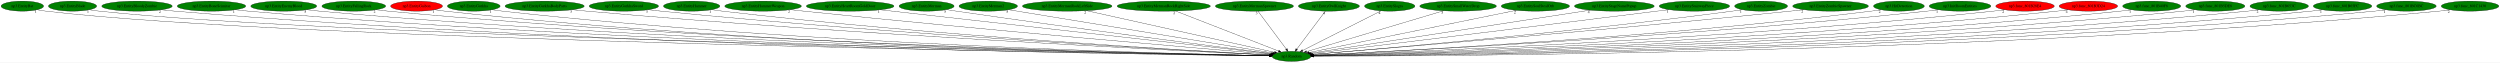
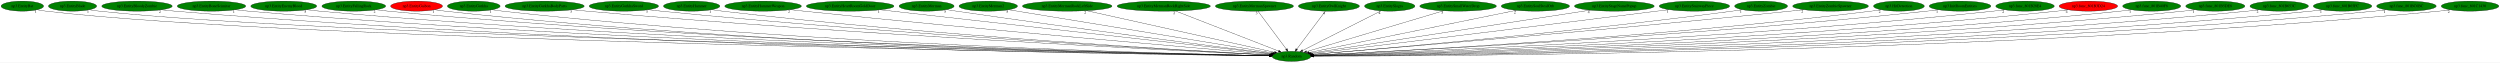
<svg xmlns="http://www.w3.org/2000/svg" xmlns:xlink="http://www.w3.org/1999/xlink" width="8960pt" height="224pt" viewBox="0.00 0.00 8960.38 224.00">
  <g id="graph0" class="graph" transform="scale(1 1) rotate(0) translate(4 220)">
    <polygon fill="white" stroke="transparent" points="-4,4 -4,-220 8956.38,-220 8956.38,4 -4,4" />
    <g id="node1" class="node">
      <ellipse fill="green" stroke="black" cx="4625.04" cy="-18" rx="69.59" ry="18" />
      <text text-anchor="middle" x="4625.04" y="-14.3" font-family="Times,serif" font-size="14.00">np3.Random</text>
    </g>
    <g id="node2" class="node">
      <g id="a_node2">
        <a xlink:href="np3.EntityBat.svg" xlink:title="np3.EntityBat">
          <ellipse fill="green" stroke="black" cx="76.04" cy="-198" rx="76.09" ry="18" />
          <text text-anchor="middle" x="76.04" y="-194.3" font-family="Times,serif" font-size="14.00">np3.EntityBat</text>
        </a>
      </g>
    </g>
    <g id="edge1" class="edge">
      <path fill="none" stroke="black" d="M129.34,-184.98C139.8,-183 150.73,-181.21 161.04,-180 1058.66,-74.75 4022.18,-27.69 4545.68,-20.11" />
      <polygon fill="black" stroke="black" points="4545.83,-23.61 4555.77,-19.96 4545.73,-16.61 4545.83,-23.61" />
      <text text-anchor="middle" x="124.34" y="-173.78" font-family="Times,serif" font-size="14.00">1</text>
    </g>
    <g id="node3" class="node">
      <g id="a_node3">
        <a xlink:href="np3.EntityBlade.svg" xlink:title="np3.EntityBlade">
          <ellipse fill="green" stroke="black" cx="256.04" cy="-198" rx="86.38" ry="18" />
          <text text-anchor="middle" x="256.04" y="-194.3" font-family="Times,serif" font-size="14.00">np3.EntityBlade</text>
        </a>
      </g>
    </g>
    <g id="edge2" class="edge">
      <path fill="none" stroke="black" d="M316.29,-185.03C328.1,-183.05 340.43,-181.24 352.04,-180 1210.25,-88.29 4034.69,-30.35 4545.49,-20.5" />
      <polygon fill="black" stroke="black" points="4545.77,-23.99 4555.7,-20.3 4545.64,-17 4545.77,-23.99" />
      <text text-anchor="middle" x="311.29" y="-173.83" font-family="Times,serif" font-size="14.00">1</text>
    </g>
    <g id="node4" class="node">
      <g id="a_node4">
        <a xlink:href="np3.EntityBloodyZombie.svg" xlink:title="np3.EntityBloodyZombie">
          <ellipse fill="green" stroke="black" cx="487.04" cy="-198" rx="126.18" ry="18" />
          <text text-anchor="middle" x="487.04" y="-194.3" font-family="Times,serif" font-size="14.00">np3.EntityBloodyZombie</text>
        </a>
      </g>
    </g>
    <g id="edge3" class="edge">
      <path fill="none" stroke="black" d="M574.07,-184.94C590.01,-183.04 606.51,-181.29 622.04,-180 2198.75,-49.26 4133.98,-23.74 4545.73,-19.68" />
      <polygon fill="black" stroke="black" points="4545.78,-23.18 4555.74,-19.58 4545.71,-16.18 4545.78,-23.18" />
      <text text-anchor="middle" x="569.07" y="-173.74" font-family="Times,serif" font-size="14.00">2</text>
    </g>
    <g id="node5" class="node">
      <g id="a_node5">
        <a xlink:href="np3.EntityBoneScimitar.svg" xlink:title="np3.EntityBoneScimitar">
          <ellipse fill="green" stroke="black" cx="754.04" cy="-198" rx="122.68" ry="18" />
          <text text-anchor="middle" x="754.04" y="-194.3" font-family="Times,serif" font-size="14.00">np3.EntityBoneScimitar</text>
        </a>
      </g>
    </g>
    <g id="edge4" class="edge">
      <path fill="none" stroke="black" d="M839.14,-184.96C854.72,-183.06 870.85,-181.3 886.04,-180 2351.85,-54.28 4149.78,-25 4545.58,-19.92" />
      <polygon fill="black" stroke="black" points="4545.82,-23.41 4555.78,-19.79 4545.73,-16.41 4545.82,-23.41" />
      <text text-anchor="middle" x="834.14" y="-173.76" font-family="Times,serif" font-size="14.00">1</text>
    </g>
    <g id="node6" class="node">
      <g id="a_node6">
        <a xlink:href="np3.EntityEnemyBlood.svg" xlink:title="np3.EntityEnemyBlood">
          <ellipse fill="green" stroke="black" cx="1013.04" cy="-198" rx="118.08" ry="18" />
          <text text-anchor="middle" x="1013.04" y="-194.3" font-family="Times,serif" font-size="14.00">np3.EntityEnemyBlood</text>
        </a>
      </g>
    </g>
    <g id="edge5" class="edge">
      <path fill="none" stroke="black" d="M1095.21,-185.03C1110.42,-183.11 1126.19,-181.33 1141.04,-180 2500.34,-58.55 4166.66,-26.16 4545.79,-20.15" />
      <polygon fill="black" stroke="black" points="4545.89,-23.65 4555.84,-19.99 4545.78,-16.65 4545.89,-23.65" />
      <text text-anchor="middle" x="1090.21" y="-173.83" font-family="Times,serif" font-size="14.00">5</text>
    </g>
    <g id="node7" class="node">
      <g id="a_node7">
        <a xlink:href="np3.EntityFallingRock.svg" xlink:title="np3.EntityFallingRock">
          <ellipse fill="green" stroke="black" cx="1264.04" cy="-198" rx="114.28" ry="18" />
          <text text-anchor="middle" x="1264.04" y="-194.3" font-family="Times,serif" font-size="14.00">np3.EntityFallingRock</text>
        </a>
      </g>
    </g>
    <g id="edge6" class="edge">
      <path fill="none" stroke="black" d="M1343.32,-185C1357.84,-183.1 1372.88,-181.33 1387.04,-180 2643.54,-62.16 4182.97,-27.23 4545.82,-20.38" />
      <polygon fill="black" stroke="black" points="4546.02,-23.88 4555.96,-20.19 4545.89,-16.88 4546.02,-23.88" />
      <text text-anchor="middle" x="1338.32" y="-173.8" font-family="Times,serif" font-size="14.00">2</text>
    </g>
    <g id="node8" class="node">
      <g id="a_node8">
        <a xlink:href="np3.EntityGaibon.svg" xlink:title="np3.EntityGaibon">
          <ellipse fill="red" stroke="black" cx="1489.04" cy="-198" rx="92.88" ry="18" />
          <text text-anchor="middle" x="1489.04" y="-194.3" font-family="Times,serif" font-size="14.00">np3.EntityGaibon</text>
        </a>
      </g>
    </g>
    <g id="edge7" class="edge">
      <path fill="none" stroke="black" d="M1553.92,-185.07C1566.21,-183.12 1579,-181.32 1591.04,-180 2760.91,-51.88 4196.15,-24.79 4545.61,-19.95" />
      <polygon fill="black" stroke="black" points="4545.68,-23.44 4555.63,-19.81 4545.59,-16.45 4545.68,-23.44" />
      <text text-anchor="middle" x="1548.92" y="-173.87" font-family="Times,serif" font-size="14.00">1</text>
    </g>
    <g id="node9" class="node">
      <g id="a_node9">
        <a xlink:href="np3.EntityGurkha.svg" xlink:title="np3.EntityGurkha">
          <ellipse fill="green" stroke="black" cx="1694.04" cy="-198" rx="94.48" ry="18" />
          <text text-anchor="middle" x="1694.04" y="-194.3" font-family="Times,serif" font-size="14.00">np3.EntityGurkha</text>
        </a>
      </g>
    </g>
    <g id="edge8" class="edge">
      <path fill="none" stroke="black" d="M1759.84,-185.07C1772.17,-183.14 1784.97,-181.34 1797.04,-180 2881.9,-59.94 4211.38,-27.04 4545.84,-20.42" />
      <polygon fill="black" stroke="black" points="4545.98,-23.91 4555.91,-20.22 4545.85,-16.91 4545.98,-23.91" />
      <text text-anchor="middle" x="1754.84" y="-173.87" font-family="Times,serif" font-size="14.00">1</text>
    </g>
    <g id="node10" class="node">
      <g id="a_node10">
        <a xlink:href="np3.EntityGurkhaBodyParts.svg" xlink:title="np3.EntityGurkhaBodyParts">
          <ellipse fill="green" stroke="black" cx="1948.04" cy="-198" rx="141.88" ry="18" />
          <text text-anchor="middle" x="1948.04" y="-194.3" font-family="Times,serif" font-size="14.00">np3.EntityGurkhaBodyParts</text>
        </a>
      </g>
    </g>
    <g id="edge9" class="edge">
      <path fill="none" stroke="black" d="M2047.47,-185.11C2064.66,-183.26 2082.36,-181.47 2099.04,-180 3062.61,-95.1 4236.74,-37.17 4546.9,-22.6" />
      <polygon fill="black" stroke="black" points="4547.3,-26.08 4557.13,-22.12 4546.97,-19.09 4547.3,-26.08" />
      <text text-anchor="middle" x="2042.47" y="-173.91" font-family="Times,serif" font-size="14.00">3</text>
    </g>
    <g id="node11" class="node">
      <g id="a_node11">
        <a xlink:href="np3.EntityGurkhaSword.svg" xlink:title="np3.EntityGurkhaSword">
          <ellipse fill="green" stroke="black" cx="2232.04" cy="-198" rx="124.28" ry="18" />
          <text text-anchor="middle" x="2232.04" y="-194.3" font-family="Times,serif" font-size="14.00">np3.EntityGurkhaSword</text>
        </a>
      </g>
    </g>
    <g id="edge10" class="edge">
      <path fill="none" stroke="black" d="M2319.25,-185.14C2334.49,-183.27 2350.22,-181.47 2365.04,-180 3218.57,-95.12 4257.75,-38.03 4547.06,-22.97" />
      <polygon fill="black" stroke="black" points="4547.64,-26.44 4557.44,-22.43 4547.28,-19.45 4547.64,-26.44" />
      <text text-anchor="middle" x="2314.25" y="-173.94" font-family="Times,serif" font-size="14.00">3</text>
    </g>
    <g id="node12" class="node">
      <g id="a_node12">
        <a xlink:href="np3.EntityHammer.svg" xlink:title="np3.EntityHammer">
          <ellipse fill="green" stroke="black" cx="2475.04" cy="-198" rx="100.98" ry="18" />
          <text text-anchor="middle" x="2475.04" y="-194.3" font-family="Times,serif" font-size="14.00">np3.EntityHammer</text>
        </a>
      </g>
    </g>
    <g id="edge11" class="edge">
      <path fill="none" stroke="black" d="M2546.24,-185.2C2559.13,-183.29 2572.47,-181.47 2585.04,-180 3347.6,-91.11 4276.37,-37.57 4547.38,-23.04" />
      <polygon fill="black" stroke="black" points="4547.71,-26.52 4557.51,-22.5 4547.34,-19.53 4547.71,-26.52" />
      <text text-anchor="middle" x="2541.24" y="-174" font-family="Times,serif" font-size="14.00">1</text>
    </g>
    <g id="node13" class="node">
      <g id="a_node13">
        <a xlink:href="np3.EntityHammerWeapon.svg" xlink:title="np3.EntityHammerWeapon">
          <ellipse fill="green" stroke="black" cx="2731.04" cy="-198" rx="137.28" ry="18" />
          <text text-anchor="middle" x="2731.04" y="-194.3" font-family="Times,serif" font-size="14.00">np3.EntityHammerWeapon</text>
        </a>
      </g>
    </g>
    <g id="edge12" class="edge">
      <path fill="none" stroke="black" d="M2828.78,-185.29C2844.9,-183.45 2861.43,-181.63 2877.04,-180 3523.99,-112.55 4307.22,-45.66 4549.79,-25.28" />
      <polygon fill="black" stroke="black" points="4550.24,-28.75 4559.91,-24.43 4549.65,-21.78 4550.24,-28.75" />
      <text text-anchor="middle" x="2823.78" y="-174.09" font-family="Times,serif" font-size="14.00">2</text>
    </g>
    <g id="node14" class="node">
      <g id="a_node14">
        <a xlink:href="np3.EntityHeartRoomGoldDoor.svg" xlink:title="np3.EntityHeartRoomGoldDoor">
          <ellipse fill="green" stroke="black" cx="3043.04" cy="-198" rx="157.07" ry="18" />
          <text text-anchor="middle" x="3043.04" y="-194.3" font-family="Times,serif" font-size="14.00">np3.EntityHeartRoomGoldDoor</text>
        </a>
      </g>
    </g>
    <g id="edge13" class="edge">
      <path fill="none" stroke="black" d="M3150.85,-184.87C3452.43,-150.94 4299.18,-55.66 4552.54,-27.16" />
      <polygon fill="black" stroke="black" points="4553.19,-30.61 4562.73,-26.01 4552.4,-23.65 4553.19,-30.61" />
      <text text-anchor="middle" x="3145.85" y="-173.67" font-family="Times,serif" font-size="14.00">1</text>
    </g>
    <g id="node15" class="node">
      <g id="a_node15">
        <a xlink:href="np3.EntityMerman.svg" xlink:title="np3.EntityMerman">
          <ellipse fill="green" stroke="black" cx="3317.04" cy="-198" rx="98.58" ry="18" />
          <text text-anchor="middle" x="3317.04" y="-194.3" font-family="Times,serif" font-size="14.00">np3.EntityMerman</text>
        </a>
      </g>
    </g>
    <g id="edge14" class="edge">
      <path fill="none" stroke="black" d="M3388.09,-185.46C3400.08,-183.59 3412.41,-181.7 3424.04,-180 3852.29,-117.29 4367.89,-51.39 4553.85,-27.93" />
      <polygon fill="black" stroke="black" points="4554.56,-31.37 4564.04,-26.65 4553.68,-24.42 4554.56,-31.37" />
      <text text-anchor="middle" x="3383.09" y="-174.26" font-family="Times,serif" font-size="14.00">5</text>
    </g>
    <g id="node16" class="node">
      <g id="a_node16">
        <a xlink:href="np3.EntityMerman2.svg" xlink:title="np3.EntityMerman2">
          <ellipse fill="green" stroke="black" cx="3538.04" cy="-198" rx="104.78" ry="18" />
          <text text-anchor="middle" x="3538.04" y="-194.3" font-family="Times,serif" font-size="14.00">np3.EntityMerman2</text>
        </a>
      </g>
    </g>
    <g id="edge15" class="edge">
      <path fill="none" stroke="black" d="M3611.05,-185.04C3810.97,-152.31 4365.19,-61.55 4557.94,-29.99" />
      <polygon fill="black" stroke="black" points="4558.63,-33.42 4567.93,-28.35 4557.5,-26.51 4558.63,-33.42" />
      <text text-anchor="middle" x="3606.05" y="-173.84" font-family="Times,serif" font-size="14.00">5</text>
    </g>
    <g id="node17" class="node">
      <g id="a_node17">
        <a xlink:href="np3.EntityMermanRockLeftSide.svg" xlink:title="np3.EntityMermanRockLeftSide">
          <ellipse fill="green" stroke="black" cx="3821.04" cy="-198" rx="160.57" ry="18" />
          <text text-anchor="middle" x="3821.04" y="-194.3" font-family="Times,serif" font-size="14.00">np3.EntityMermanRockLeftSide</text>
        </a>
      </g>
    </g>
    <g id="edge16" class="edge">
      <path fill="none" stroke="black" d="M3890.29,-181.67C4045.03,-147.41 4416.79,-65.11 4563.76,-32.57" />
      <polygon fill="black" stroke="black" points="4564.94,-35.89 4573.95,-30.31 4563.43,-29.06 4564.94,-35.89" />
      <text text-anchor="middle" x="3885.29" y="-170.47" font-family="Times,serif" font-size="14.00">2</text>
    </g>
    <g id="node18" class="node">
      <g id="a_node18">
        <a xlink:href="np3.EntityMermanRockRightSide.svg" xlink:title="np3.EntityMermanRockRightSide">
          <ellipse fill="green" stroke="black" cx="4167.04" cy="-198" rx="167.07" ry="18" />
          <text text-anchor="middle" x="4167.04" y="-194.3" font-family="Times,serif" font-size="14.00">np3.EntityMermanRockRightSide</text>
        </a>
      </g>
    </g>
    <g id="edge17" class="edge">
      <path fill="none" stroke="black" d="M4209.31,-180.57C4295.12,-147.23 4489.15,-71.81 4578.46,-37.11" />
      <polygon fill="black" stroke="black" points="4579.99,-40.26 4588.05,-33.38 4577.46,-33.74 4579.99,-40.26" />
      <text text-anchor="middle" x="4204.31" y="-169.37" font-family="Times,serif" font-size="14.00">2</text>
    </g>
    <g id="node19" class="node">
      <g id="a_node19">
        <a xlink:href="np3.EntityMermanSpawner.svg" xlink:title="np3.EntityMermanSpawner">
          <ellipse fill="green" stroke="black" cx="4492.04" cy="-198" rx="139.98" ry="18" />
          <text text-anchor="middle" x="4492.04" y="-194.3" font-family="Times,serif" font-size="14.00">np3.EntityMermanSpawner</text>
        </a>
      </g>
    </g>
    <g id="edge18" class="edge">
      <path fill="none" stroke="black" d="M4504.8,-179.93C4528.39,-148.35 4578.95,-80.69 4606.39,-43.96" />
      <polygon fill="black" stroke="black" points="4609.34,-45.86 4612.52,-35.76 4603.73,-41.67 4609.34,-45.86" />
      <text text-anchor="middle" x="4499.8" y="-168.73" font-family="Times,serif" font-size="14.00">3</text>
    </g>
    <g id="node20" class="node">
      <g id="a_node20">
        <a xlink:href="np3.EntityOwlKnight.svg" xlink:title="np3.EntityOwlKnight">
          <ellipse fill="green" stroke="black" cx="4759.04" cy="-198" rx="109.38" ry="18" />
          <text text-anchor="middle" x="4759.04" y="-194.3" font-family="Times,serif" font-size="14.00">np3.EntityOwlKnight</text>
        </a>
      </g>
    </g>
    <g id="edge19" class="edge">
      <path fill="none" stroke="black" d="M4746.19,-179.93C4722.42,-148.35 4671.48,-80.69 4643.83,-43.96" />
      <polygon fill="black" stroke="black" points="4646.47,-41.64 4637.66,-35.76 4640.88,-45.85 4646.47,-41.64" />
      <text text-anchor="middle" x="4741.19" y="-168.73" font-family="Times,serif" font-size="14.00">4</text>
    </g>
    <g id="node21" class="node">
      <g id="a_node21">
        <a xlink:href="np3.EntitySlogra.svg" xlink:title="np3.EntitySlogra">
          <ellipse fill="green" stroke="black" cx="4977.04" cy="-198" rx="90.18" ry="18" />
          <text text-anchor="middle" x="4977.04" y="-194.3" font-family="Times,serif" font-size="14.00">np3.EntitySlogra</text>
        </a>
      </g>
    </g>
    <g id="edge20" class="edge">
      <path fill="none" stroke="black" d="M4945.5,-181.05C4881.22,-148.54 4735.22,-74.72 4664.67,-39.04" />
      <polygon fill="black" stroke="black" points="4666.14,-35.86 4655.64,-34.47 4662.98,-42.11 4666.14,-35.86" />
      <text text-anchor="middle" x="4940.5" y="-169.85" font-family="Times,serif" font-size="14.00">4</text>
    </g>
    <g id="node22" class="node">
      <g id="a_node22">
        <a xlink:href="np3.EntitySmallWaterDrop.svg" xlink:title="np3.EntitySmallWaterDrop">
          <ellipse fill="green" stroke="black" cx="5222.04" cy="-198" rx="137.28" ry="18" />
          <text text-anchor="middle" x="5222.04" y="-194.3" font-family="Times,serif" font-size="14.00">np3.EntitySmallWaterDrop</text>
        </a>
      </g>
    </g>
    <g id="edge21" class="edge">
      <path fill="none" stroke="black" d="M5169.59,-181.36C5056.9,-147.76 4792.72,-68.99 4678.84,-35.04" />
      <polygon fill="black" stroke="black" points="4679.53,-31.59 4668.95,-32.09 4677.53,-38.3 4679.53,-31.59" />
      <text text-anchor="middle" x="5164.59" y="-170.16" font-family="Times,serif" font-size="14.00">3</text>
    </g>
    <g id="node23" class="node">
      <g id="a_node23">
        <a xlink:href="np3.EntitySoulStealOrb.svg" xlink:title="np3.EntitySoulStealOrb">
          <ellipse fill="green" stroke="black" cx="5499.04" cy="-198" rx="122.38" ry="18" />
          <text text-anchor="middle" x="5499.04" y="-194.3" font-family="Times,serif" font-size="14.00">np3.EntitySoulStealOrb</text>
        </a>
      </g>
    </g>
    <g id="edge22" class="edge">
      <path fill="none" stroke="black" d="M5430.46,-183.03C5265.28,-149.39 4847.26,-64.26 4687.99,-31.82" />
      <polygon fill="black" stroke="black" points="4688.38,-28.33 4677.88,-29.76 4686.98,-35.19 4688.38,-28.33" />
      <text text-anchor="middle" x="5425.46" y="-171.83" font-family="Times,serif" font-size="14.00">2</text>
    </g>
    <g id="node24" class="node">
      <g id="a_node24">
        <a xlink:href="np3.EntityStageNamePopup.svg" xlink:title="np3.EntityStageNamePopup">
          <ellipse fill="green" stroke="black" cx="5782.04" cy="-198" rx="142.97" ry="18" />
          <text text-anchor="middle" x="5782.04" y="-194.3" font-family="Times,serif" font-size="14.00">np3.EntityStageNamePopup</text>
        </a>
      </g>
    </g>
    <g id="edge23" class="edge">
      <path fill="none" stroke="black" d="M5695.08,-183.62C5473.74,-149.57 4892.47,-60.14 4693.21,-29.49" />
      <polygon fill="black" stroke="black" points="4693.59,-26 4683.17,-27.94 4692.52,-32.92 4693.59,-26" />
      <text text-anchor="middle" x="5690.08" y="-172.42" font-family="Times,serif" font-size="14.00">4</text>
    </g>
    <g id="node25" class="node">
      <g id="a_node25">
        <a xlink:href="np3.EntityStairwayPiece.svg" xlink:title="np3.EntityStairwayPiece">
          <ellipse fill="green" stroke="black" cx="6069.04" cy="-198" rx="126.18" ry="18" />
          <text text-anchor="middle" x="6069.04" y="-194.3" font-family="Times,serif" font-size="14.00">np3.EntityStairwayPiece</text>
        </a>
      </g>
    </g>
    <g id="edge24" class="edge">
      <path fill="none" stroke="black" d="M5977.91,-185.49C5963.24,-183.65 5948.23,-181.77 5934.04,-180 5461.69,-121.21 4893.3,-51.73 4696.32,-27.69" />
      <polygon fill="black" stroke="black" points="4696.74,-24.22 4686.39,-26.48 4695.89,-31.17 4696.74,-24.22" />
      <text text-anchor="middle" x="5972.91" y="-174.29" font-family="Times,serif" font-size="14.00">1</text>
    </g>
    <g id="node26" class="node">
      <g id="a_node26">
        <a xlink:href="np3.EntityZombie.svg" xlink:title="np3.EntityZombie">
          <ellipse fill="green" stroke="black" cx="6308.04" cy="-198" rx="94.78" ry="18" />
          <text text-anchor="middle" x="6308.04" y="-194.3" font-family="Times,serif" font-size="14.00">np3.EntityZombie</text>
        </a>
      </g>
    </g>
    <g id="edge25" class="edge">
      <path fill="none" stroke="black" d="M6240.44,-185.34C6228.34,-183.43 6215.83,-181.56 6204.04,-180 5627.65,-103.58 4928.69,-43.76 4700.81,-25.09" />
      <polygon fill="black" stroke="black" points="4700.89,-21.58 4690.64,-24.26 4700.32,-28.56 4700.89,-21.58" />
      <text text-anchor="middle" x="6235.44" y="-174.14" font-family="Times,serif" font-size="14.00">1</text>
    </g>
    <g id="node27" class="node">
      <g id="a_node27">
        <a xlink:href="np3.EntityZombieSpawner.svg" xlink:title="np3.EntityZombieSpawner">
          <ellipse fill="green" stroke="black" cx="6557.04" cy="-198" rx="135.68" ry="18" />
          <text text-anchor="middle" x="6557.04" y="-194.3" font-family="Times,serif" font-size="14.00">np3.EntityZombieSpawner</text>
        </a>
      </g>
    </g>
    <g id="edge26" class="edge">
      <path fill="none" stroke="black" d="M6460.37,-185.3C6444.24,-183.45 6427.67,-181.62 6412.04,-180 5749.59,-111.34 4947.21,-45.07 4700.69,-25.08" />
      <polygon fill="black" stroke="black" points="4700.67,-21.57 4690.42,-24.25 4700.1,-28.55 4700.67,-21.57" />
      <text text-anchor="middle" x="6455.37" y="-174.1" font-family="Times,serif" font-size="14.00">2</text>
    </g>
    <g id="node28" class="node">
      <g id="a_node28">
        <a xlink:href="np3.HitDetection.svg" xlink:title="np3.HitDetection">
          <ellipse fill="green" stroke="black" cx="6802.04" cy="-198" rx="90.98" ry="18" />
          <text text-anchor="middle" x="6802.04" y="-194.3" font-family="Times,serif" font-size="14.00">np3.HitDetection</text>
        </a>
      </g>
    </g>
    <g id="edge27" class="edge">
      <path fill="none" stroke="black" d="M6737.89,-185.2C6726,-183.27 6713.67,-181.44 6702.04,-180 5925.49,-84.1 4978.1,-35.3 4703.22,-22.49" />
      <polygon fill="black" stroke="black" points="4703.1,-18.98 4692.95,-22.01 4702.78,-25.97 4703.1,-18.98" />
      <text text-anchor="middle" x="6732.89" y="-174" font-family="Times,serif" font-size="14.00">2</text>
    </g>
    <g id="node29" class="node">
      <g id="a_node29">
        <a xlink:href="np3.InitRoomEntities.svg" xlink:title="np3.InitRoomEntities">
          <ellipse fill="green" stroke="black" cx="7021.04" cy="-198" rx="110.48" ry="18" />
          <text text-anchor="middle" x="7021.04" y="-194.3" font-family="Times,serif" font-size="14.00">np3.InitRoomEntities</text>
        </a>
      </g>
    </g>
    <g id="edge28" class="edge">
      <path fill="none" stroke="black" d="M6943.69,-185.13C6929.84,-183.24 6915.53,-181.44 6902.04,-180 6042.34,-88.32 4994.26,-35.97 4703.22,-22.5" />
      <polygon fill="black" stroke="black" points="4703.34,-19 4693.19,-22.04 4703.02,-26 4703.34,-19" />
      <text text-anchor="middle" x="6938.69" y="-173.93" font-family="Times,serif" font-size="14.00">1</text>
    </g>
    <g id="node30" class="node">
      <g id="a_node30">
        <a xlink:href="np3.func_801B28E4.svg" xlink:title="np3.func_801B28E4">
-           <ellipse fill="red" stroke="black" cx="7254.04" cy="-198" rx="104.78" ry="18" />
+           <ellipse fill="green" stroke="black" cx="7254.04" cy="-198" rx="104.78" ry="18" />
          <text text-anchor="middle" x="7254.04" y="-194.3" font-family="Times,serif" font-size="14.00">np3.func_801B28E4</text>
        </a>
      </g>
    </g>
    <g id="edge29" class="edge">
      <path fill="none" stroke="black" d="M7180.57,-185.12C7167.11,-183.2 7153.18,-181.4 7140.04,-180 6183.42,-78.24 5014.75,-32.51 4703.99,-21.63" />
      <polygon fill="black" stroke="black" points="4703.85,-18.13 4693.74,-21.28 4703.61,-25.12 4703.85,-18.13" />
      <text text-anchor="middle" x="7175.57" y="-173.92" font-family="Times,serif" font-size="14.00">2</text>
    </g>
    <g id="node31" class="node">
      <g id="a_node31">
        <a xlink:href="np3.func_801B3D24.svg" xlink:title="np3.func_801B3D24">
          <ellipse fill="red" stroke="black" cx="7481.04" cy="-198" rx="104.78" ry="18" />
          <text text-anchor="middle" x="7481.04" y="-194.3" font-family="Times,serif" font-size="14.00">np3.func_801B3D24</text>
        </a>
      </g>
    </g>
    <g id="edge30" class="edge">
      <path fill="none" stroke="black" d="M7408.22,-185.05C7394.88,-183.15 7381.07,-181.36 7368.04,-180 6317.55,-70.38 5032.36,-29.95 4704.22,-21.02" />
      <polygon fill="black" stroke="black" points="4703.96,-17.51 4693.87,-20.74 4703.77,-24.51 4703.96,-17.51" />
      <text text-anchor="middle" x="7403.22" y="-173.85" font-family="Times,serif" font-size="14.00">4</text>
    </g>
    <g id="node32" class="node">
      <g id="a_node32">
        <a xlink:href="np3.func_801B40F8.svg" xlink:title="np3.func_801B40F8">
          <ellipse fill="green" stroke="black" cx="7708.04" cy="-198" rx="103.98" ry="18" />
          <text text-anchor="middle" x="7708.04" y="-194.3" font-family="Times,serif" font-size="14.00">np3.func_801B40F8</text>
        </a>
      </g>
    </g>
    <g id="edge31" class="edge">
      <path fill="none" stroke="black" d="M7635.53,-185.05C7622.1,-183.13 7608.17,-181.34 7595.04,-180 6450.44,-63.15 5048.45,-27.74 4704.15,-20.52" />
      <polygon fill="black" stroke="black" points="4704.1,-17.02 4694.03,-20.31 4703.96,-24.02 4704.1,-17.02" />
      <text text-anchor="middle" x="7630.53" y="-173.85" font-family="Times,serif" font-size="14.00">1</text>
    </g>
    <g id="node33" class="node">
      <g id="a_node33">
        <a xlink:href="np3.func_801B5DE8.svg" xlink:title="np3.func_801B5DE8">
          <ellipse fill="green" stroke="black" cx="7936.04" cy="-198" rx="105.88" ry="18" />
          <text text-anchor="middle" x="7936.04" y="-194.3" font-family="Times,serif" font-size="14.00">np3.func_801B5DE8</text>
        </a>
      </g>
    </g>
    <g id="edge32" class="edge">
      <path fill="none" stroke="black" d="M7862.25,-185.02C7848.58,-183.1 7834.4,-181.32 7821.04,-180 6582.77,-57.57 5064.88,-26.13 4704.46,-20.18" />
      <polygon fill="black" stroke="black" points="4704.44,-16.68 4694.38,-20.02 4704.32,-23.68 4704.44,-16.68" />
      <text text-anchor="middle" x="7857.25" y="-173.82" font-family="Times,serif" font-size="14.00">1</text>
    </g>
    <g id="node34" class="node">
      <g id="a_node34">
        <a xlink:href="np3.func_801B653C.svg" xlink:title="np3.func_801B653C">
          <ellipse fill="green" stroke="black" cx="8165.04" cy="-198" rx="104.78" ry="18" />
          <text text-anchor="middle" x="8165.04" y="-194.3" font-family="Times,serif" font-size="14.00">np3.func_801B653C</text>
        </a>
      </g>
    </g>
    <g id="edge33" class="edge">
      <path fill="none" stroke="black" d="M8092.2,-185.02C8078.55,-183.09 8064.39,-181.31 8051.04,-180 6717.17,-49.54 5080.45,-24.03 4704.53,-19.77" />
      <polygon fill="black" stroke="black" points="4704.34,-16.27 4694.3,-19.66 4704.26,-23.27 4704.34,-16.27" />
      <text text-anchor="middle" x="8087.2" y="-173.82" font-family="Times,serif" font-size="14.00">2</text>
    </g>
    <g id="node35" class="node">
      <g id="a_node35">
        <a xlink:href="np3.func_801B65FC.svg" xlink:title="np3.func_801B65FC">
          <ellipse fill="green" stroke="black" cx="8392.04" cy="-198" rx="104.78" ry="18" />
          <text text-anchor="middle" x="8392.04" y="-194.3" font-family="Times,serif" font-size="14.00">np3.func_801B65FC</text>
        </a>
      </g>
    </g>
    <g id="edge34" class="edge">
      <path fill="none" stroke="black" d="M8319.54,-184.94C8306.11,-183.03 8292.17,-181.27 8279.04,-180 6850.3,-41.44 5095.59,-22.05 4704.67,-19.41" />
      <polygon fill="black" stroke="black" points="4704.62,-15.91 4694.6,-19.34 4704.57,-22.91 4704.62,-15.91" />
      <text text-anchor="middle" x="8314.54" y="-173.74" font-family="Times,serif" font-size="14.00">1</text>
    </g>
    <g id="node36" class="node">
      <g id="a_node36">
        <a xlink:href="np3.func_801BC6BC.svg" xlink:title="np3.func_801BC6BC">
          <ellipse fill="green" stroke="black" cx="8621.04" cy="-198" rx="106.68" ry="18" />
          <text text-anchor="middle" x="8621.04" y="-194.3" font-family="Times,serif" font-size="14.00">np3.func_801BC6BC</text>
        </a>
      </g>
    </g>
    <g id="edge35" class="edge">
      <path fill="none" stroke="black" d="M8547.26,-184.92C8533.58,-183.01 8519.41,-181.26 8506.04,-180 6982.14,-36.16 5109.55,-20.82 4704.6,-19.19" />
      <polygon fill="black" stroke="black" points="4704.47,-15.69 4694.46,-19.15 4704.44,-22.69 4704.47,-15.69" />
      <text text-anchor="middle" x="8542.26" y="-173.72" font-family="Times,serif" font-size="14.00">1</text>
    </g>
    <g id="node37" class="node">
      <g id="a_node37">
        <a xlink:href="np3.func_801C1430.svg" xlink:title="np3.func_801C1430">
          <ellipse fill="green" stroke="black" cx="8849.04" cy="-198" rx="103.18" ry="18" />
          <text text-anchor="middle" x="8849.04" y="-194.3" font-family="Times,serif" font-size="14.00">np3.func_801C1430</text>
        </a>
      </g>
    </g>
    <g id="edge36" class="edge">
      <path fill="none" stroke="black" d="M8777.49,-184.93C8764.08,-183.01 8750.16,-181.25 8737.04,-180 7117.01,-25.82 5124.46,-18.55 4704.87,-18.82" />
      <polygon fill="black" stroke="black" points="4704.66,-15.32 4694.66,-18.83 4704.66,-22.32 4704.66,-15.32" />
      <text text-anchor="middle" x="8772.49" y="-173.73" font-family="Times,serif" font-size="14.00">2</text>
    </g>
  </g>
</svg>
